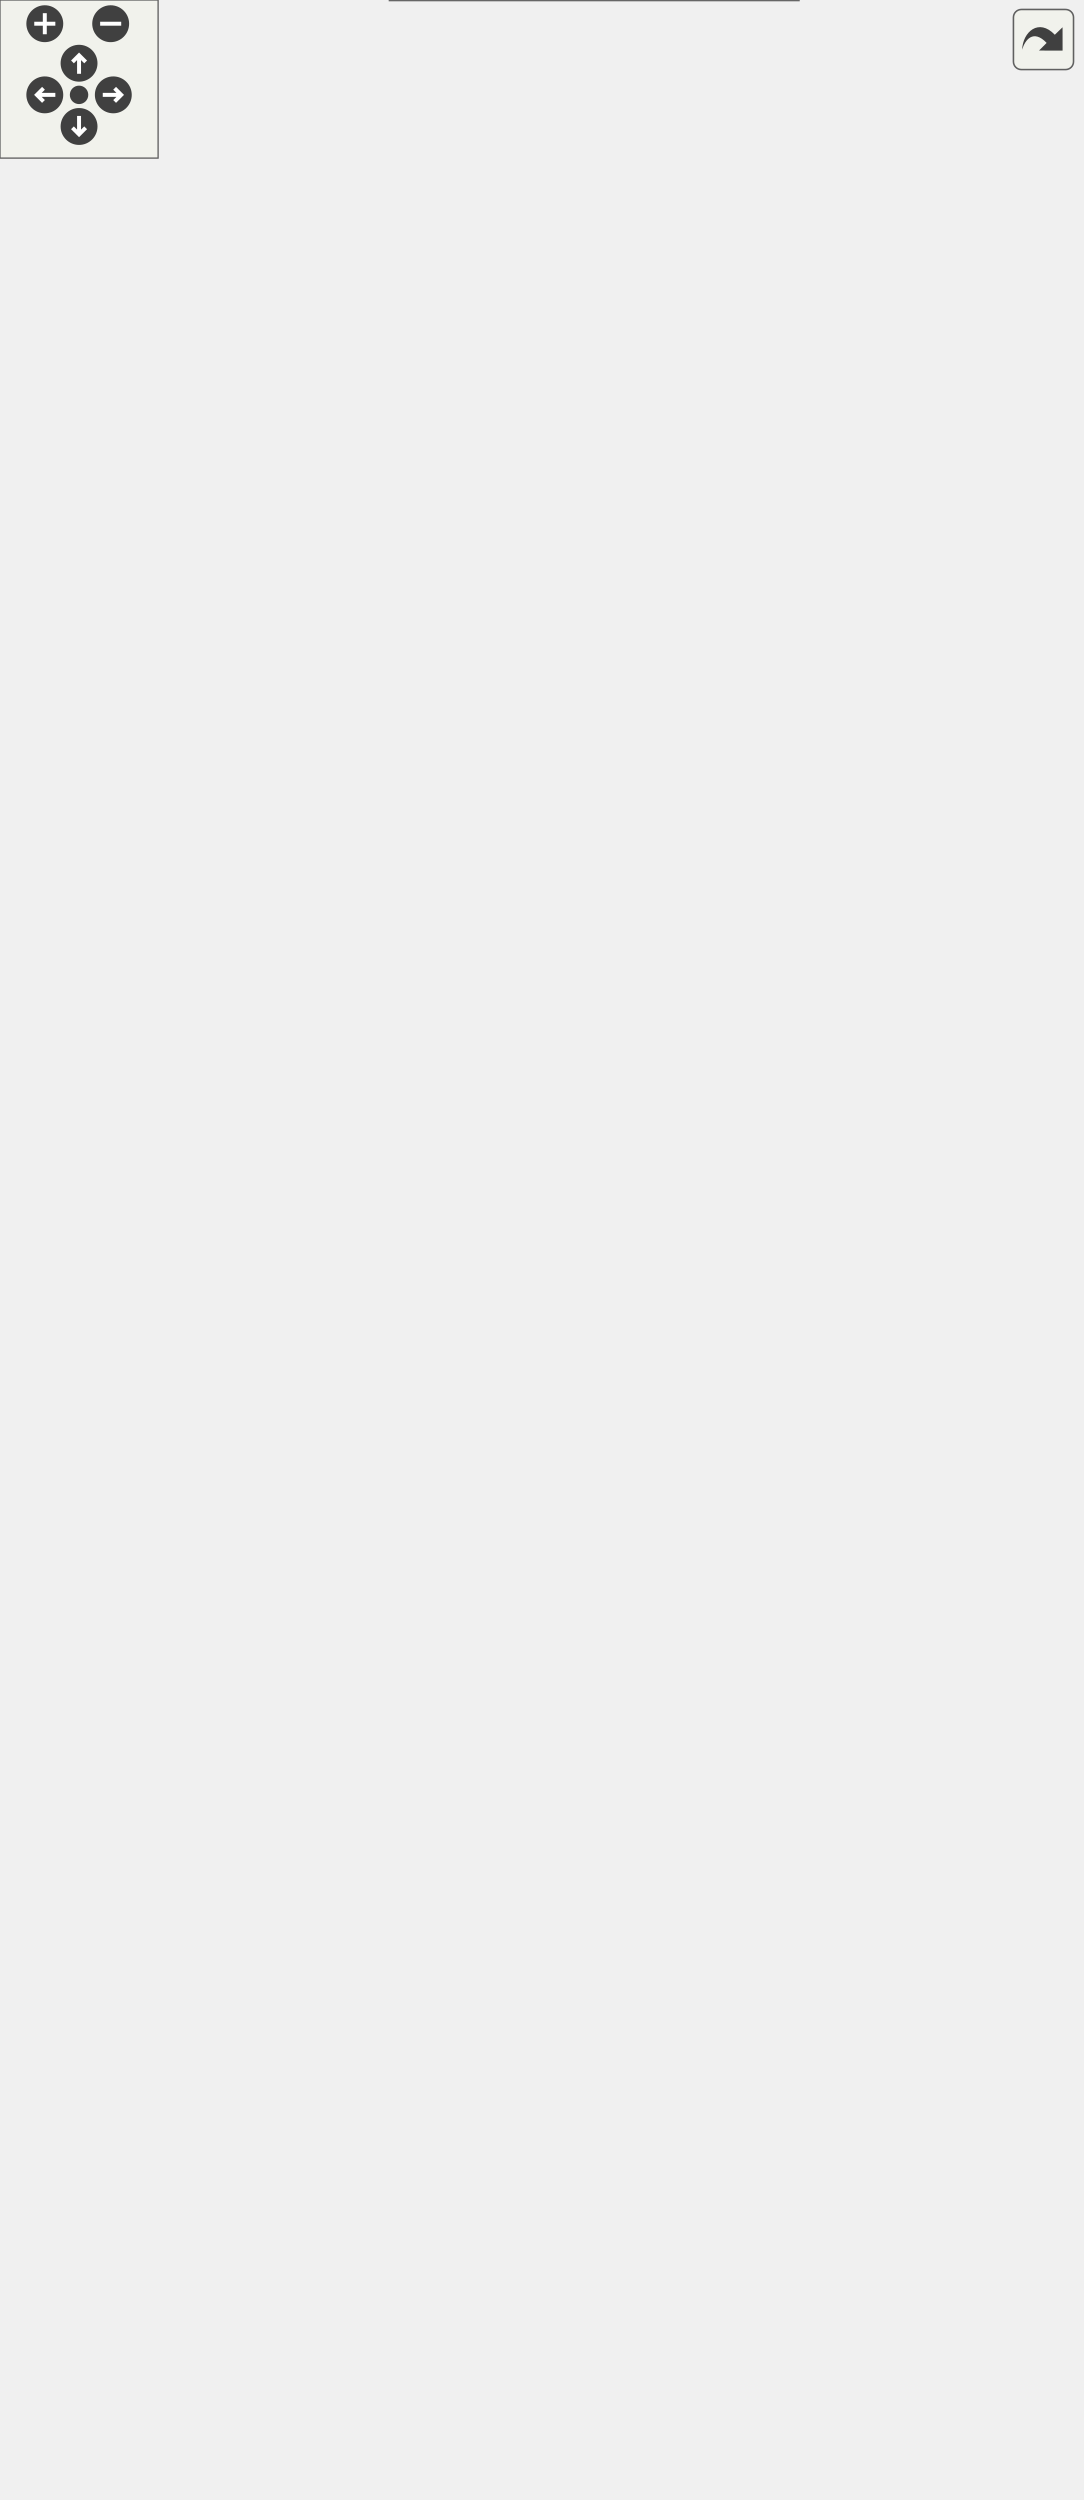
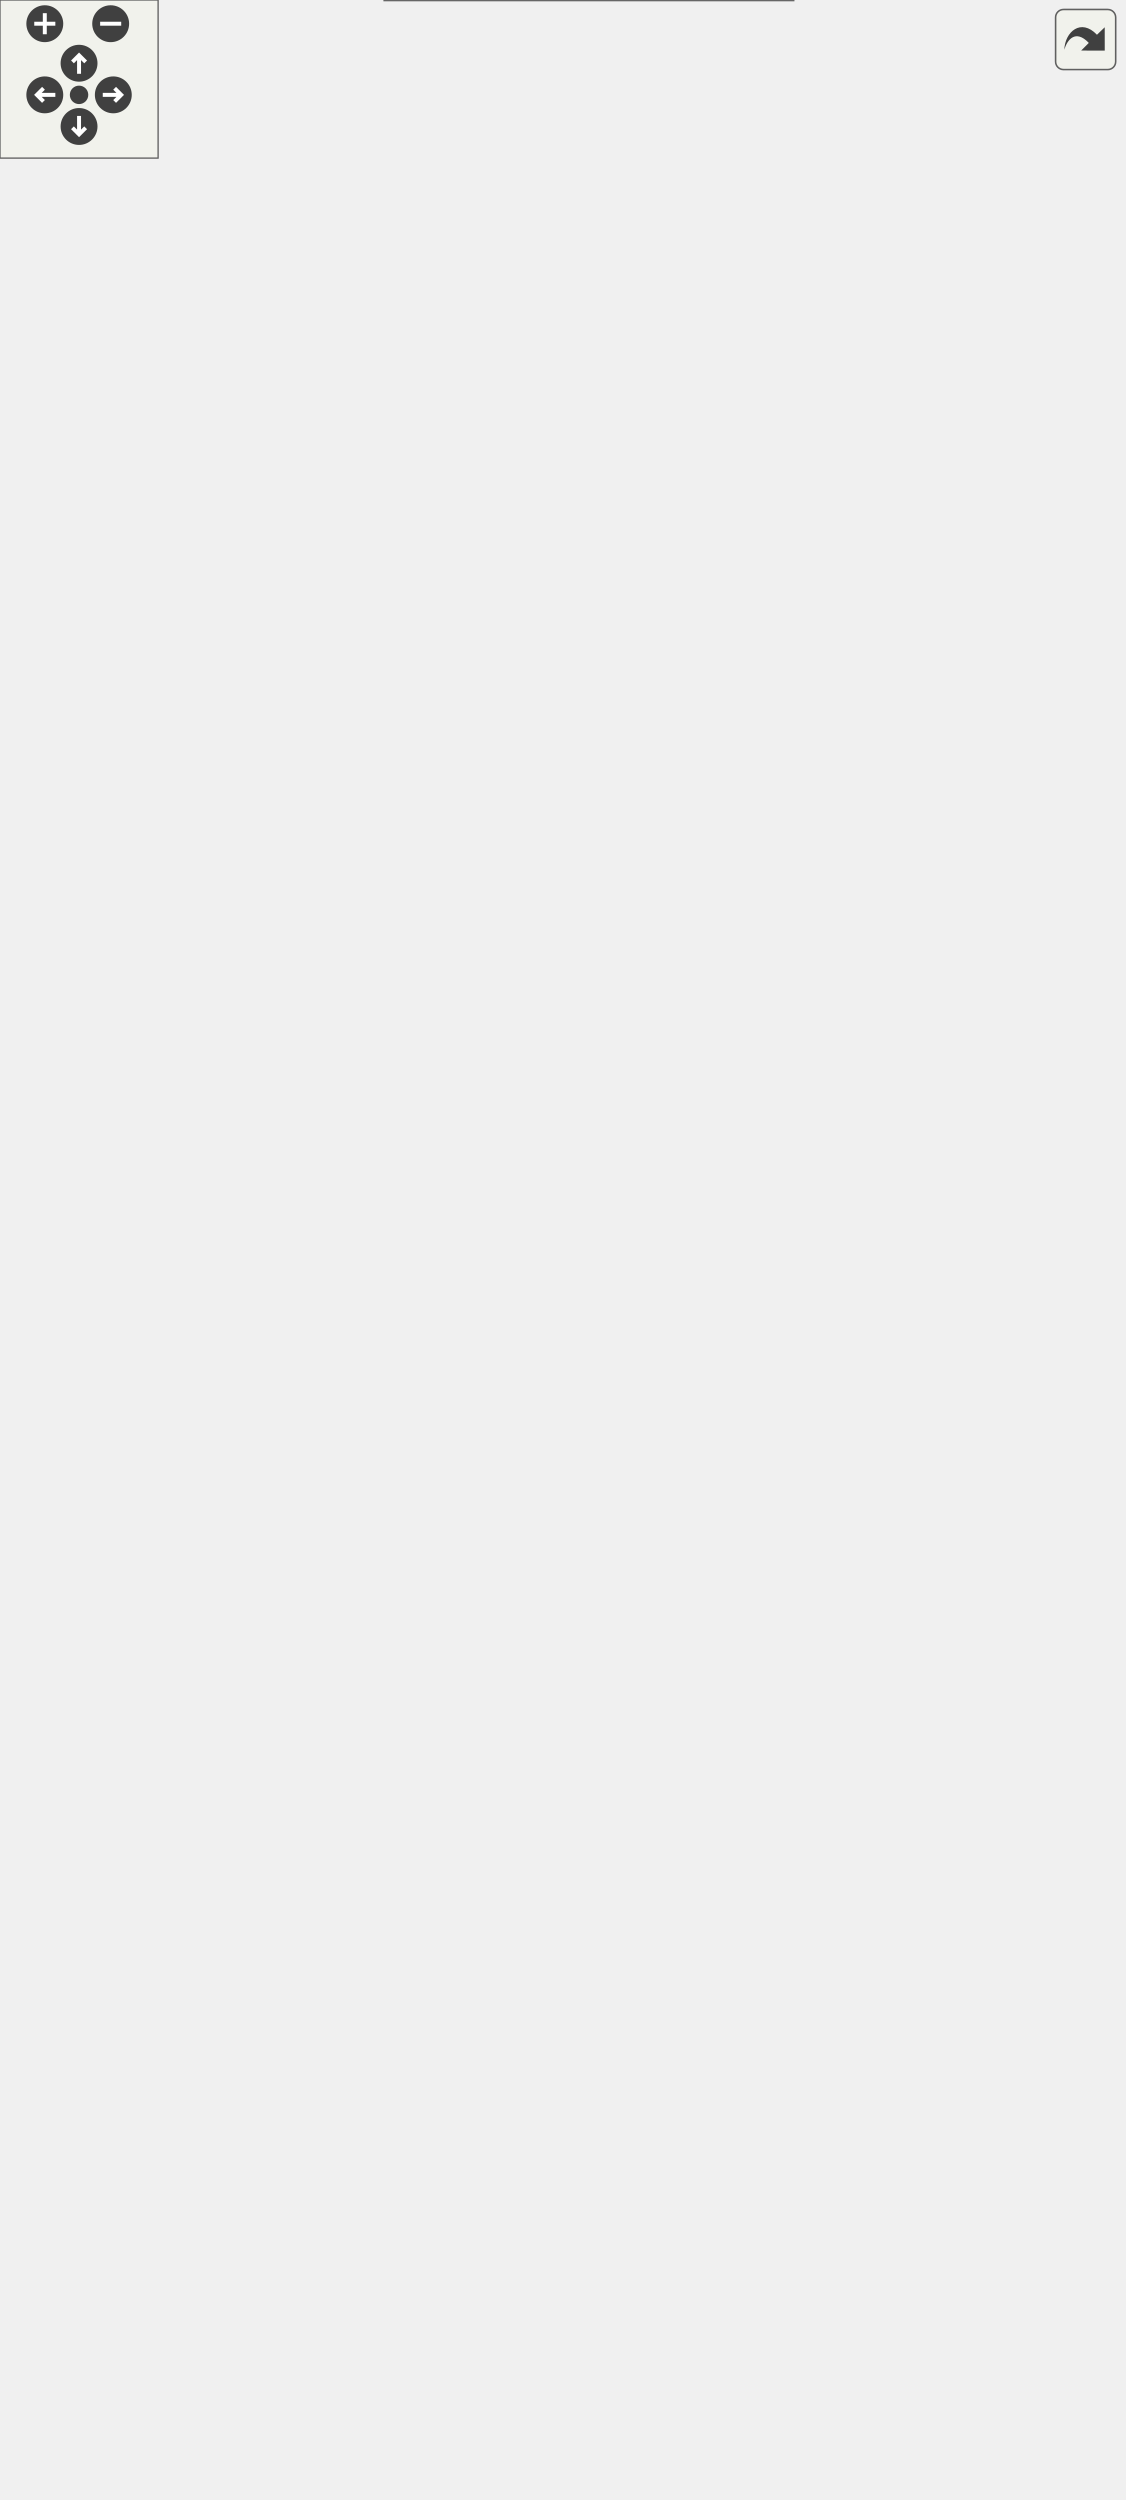
<svg xmlns="http://www.w3.org/2000/svg" xmlns:xlink="http://www.w3.org/1999/xlink" id="main" version="1.1" xml:space="preserve">
  <style type="text/css">
.edge:hover path { stroke: red; }
.edge:hover polygon { stroke: red; fill: red; }
</style>
  <defs>
    <circle id="rim" cx="0" cy="0" r="7" />
    <circle id="rim2" cx="0" cy="0" r="3.5" />
    <g id="zoomPlus">
      <use xlink:href="#rim" fill="#404040">
        <set attributeName="fill" to="#808080" begin="zoomplus.mouseover" end="zoomplus.mouseout" />
      </use>
      <path d="M-4,0h8M0,-4v8" fill="none" stroke="white" stroke-width="1.5" pointer-events="none" />
    </g>
    <g id="zoomMin">
      <use xlink:href="#rim" fill="#404040">
        <set attributeName="fill" to="#808080" begin="zoomminus.mouseover" end="zoomminus.mouseout" />
      </use>
      <path d="M-4,0h8" fill="none" stroke="white" stroke-width="1.5" pointer-events="none" />
    </g>
    <g id="dirArrow">
      <path fill="none" stroke="white" stroke-width="1.5" d="M0,-3.0v7 M-2.5,-0.5L0,-3.0L2.5,-0.5" />
    </g>
    <g id="resetDef">
      <use xlink:href="#rim2" fill="#404040">
        <set attributeName="fill" to="#808080" begin="reset.mouseover" end="reset.mouseout" />
      </use>
    </g>
  </defs>
  <svg id="graph" class="graph">
    <g id="viewport">
      <g id="node1" class="node">
        <g id="a_node1">
          <a xlink:title="A specialized @WrappedDataProvider that is created without first knowing the backing source it wraps.">
-             <polygon fill="#999999" stroke="#666666" points="303,-140 148,-140 148,0 303,0 303,-140" />
-             <text text-anchor="start" x="156" y="-128" font-family="Helvetica,sans-Serif" font-size="10.00">{data_access::DeferredWrapped</text>
-             <text text-anchor="middle" x="225.5" y="-117" font-family="Helvetica,sans-Serif" font-size="10.00">Provider</text>
-             <text text-anchor="start" x="156" y="-106" font-family="Helvetica,sans-Serif" font-size="10.00">||+ DeferredWrappedProvider()</text>
-             <text text-anchor="start" x="156" y="-95" font-family="Helvetica,sans-Serif" font-size="10.00">+ DeferredWrappedProvider()</text>
-             <text text-anchor="start" x="156" y="-84" font-family="Helvetica,sans-Serif" font-size="10.00">+ DeferredWrappedProvider()</text>
-             <text text-anchor="start" x="156" y="-73" font-family="Helvetica,sans-Serif" font-size="10.00">+ get_available_variable</text>
-             <text text-anchor="start" x="156" y="-62" font-family="Helvetica,sans-Serif" font-size="10.00">_names()</text>
-             <text text-anchor="start" x="156" y="-51" font-family="Helvetica,sans-Serif" font-size="10.00">+ getSetMessage()</text>
-             <text text-anchor="start" x="156" y="-40" font-family="Helvetica,sans-Serif" font-size="10.00">+ isReadyToProvideData()</text>
-             <text text-anchor="start" x="156" y="-29" font-family="Helvetica,sans-Serif" font-size="10.00">+ isWrappedProviderSet()</text>
-             <text text-anchor="start" x="156" y="-18" font-family="Helvetica,sans-Serif" font-size="10.00">+ setWrappedProvider()</text>
-             <text text-anchor="middle" x="225.5" y="-7" font-family="Helvetica,sans-Serif" font-size="10.00">}</text>
+             <polygon fill="#999999" stroke="#666666" points="301,-140 146,-140 146,0 301,0 301,-140" />
+             <text text-anchor="start" x="154" y="-128" font-family="Helvetica,sans-Serif" font-size="10.00">{data_access::DeferredWrapped</text>
+             <text text-anchor="middle" x="223.5" y="-117" font-family="Helvetica,sans-Serif" font-size="10.00">Provider</text>
+             <text text-anchor="start" x="154" y="-106" font-family="Helvetica,sans-Serif" font-size="10.00">||+ DeferredWrappedProvider()</text>
+             <text text-anchor="start" x="154" y="-95" font-family="Helvetica,sans-Serif" font-size="10.00">+ DeferredWrappedProvider()</text>
+             <text text-anchor="start" x="154" y="-84" font-family="Helvetica,sans-Serif" font-size="10.00">+ DeferredWrappedProvider()</text>
+             <text text-anchor="start" x="154" y="-73" font-family="Helvetica,sans-Serif" font-size="10.00">+ get_available_variable</text>
+             <text text-anchor="start" x="154" y="-62" font-family="Helvetica,sans-Serif" font-size="10.00">_names()</text>
+             <text text-anchor="start" x="154" y="-51" font-family="Helvetica,sans-Serif" font-size="10.00">+ getSetMessage()</text>
+             <text text-anchor="start" x="154" y="-40" font-family="Helvetica,sans-Serif" font-size="10.00">+ isReadyToProvideData()</text>
+             <text text-anchor="start" x="154" y="-29" font-family="Helvetica,sans-Serif" font-size="10.00">+ isWrappedProviderSet()</text>
+             <text text-anchor="start" x="154" y="-18" font-family="Helvetica,sans-Serif" font-size="10.00">+ setWrappedProvider()</text>
+             <text text-anchor="middle" x="223.5" y="-7" font-family="Helvetica,sans-Serif" font-size="10.00">}</text>
          </a>
        </g>
      </g>
      <g id="node2" class="node">
        <g id="a_node2">
          <a xlink:href="classdata__access_1_1_wrapped_data_provider.html" target="_top" xlink:title="Simple implementation that basically wraps another instance.">
-             <polygon fill="white" stroke="#666666" points="189.5,-371 51.5,-371 51.5,-187 189.5,-187 189.5,-371" />
-             <text text-anchor="start" x="59.5" y="-359" font-family="Helvetica,sans-Serif" font-size="10.00">{data_access::WrappedData</text>
-             <text text-anchor="middle" x="120.5" y="-348" font-family="Helvetica,sans-Serif" font-size="10.00">Provider</text>
-             <text text-anchor="start" x="59.5" y="-337" font-family="Helvetica,sans-Serif" font-size="10.00">||+ WrappedDataProvider()</text>
-             <text text-anchor="start" x="59.5" y="-326" font-family="Helvetica,sans-Serif" font-size="10.00">+ WrappedDataProvider()</text>
-             <text text-anchor="start" x="59.5" y="-315" font-family="Helvetica,sans-Serif" font-size="10.00">+ WrappedDataProvider()</text>
-             <text text-anchor="start" x="59.5" y="-304" font-family="Helvetica,sans-Serif" font-size="10.00">+ get_available_variable</text>
-             <text text-anchor="start" x="59.5" y="-293" font-family="Helvetica,sans-Serif" font-size="10.00">_names()</text>
-             <text text-anchor="start" x="59.5" y="-282" font-family="Helvetica,sans-Serif" font-size="10.00">+ get_data_start_time()</text>
-             <text text-anchor="start" x="59.5" y="-271" font-family="Helvetica,sans-Serif" font-size="10.00">+ get_data_stop_time()</text>
-             <text text-anchor="start" x="59.5" y="-260" font-family="Helvetica,sans-Serif" font-size="10.00">+ record_duration()</text>
-             <text text-anchor="start" x="59.5" y="-249" font-family="Helvetica,sans-Serif" font-size="10.00">+ get_ts_index_for_time()</text>
-             <text text-anchor="start" x="59.5" y="-238" font-family="Helvetica,sans-Serif" font-size="10.00">+ get_value()</text>
-             <text text-anchor="start" x="59.5" y="-227" font-family="Helvetica,sans-Serif" font-size="10.00">+ get_values()</text>
-             <text text-anchor="start" x="59.5" y="-216" font-family="Helvetica,sans-Serif" font-size="10.00">+ is_property_sum_over</text>
-             <text text-anchor="start" x="59.5" y="-205" font-family="Helvetica,sans-Serif" font-size="10.00">_time_step()</text>
-             <text text-anchor="middle" x="120.5" y="-194" font-family="Helvetica,sans-Serif" font-size="10.00">}</text>
+             <polygon fill="white" stroke="#666666" points="187.5,-371 49.5,-371 49.5,-187 187.5,-187 187.5,-371" />
+             <text text-anchor="start" x="57.5" y="-359" font-family="Helvetica,sans-Serif" font-size="10.00">{data_access::WrappedData</text>
+             <text text-anchor="middle" x="118.5" y="-348" font-family="Helvetica,sans-Serif" font-size="10.00">Provider</text>
+             <text text-anchor="start" x="57.5" y="-337" font-family="Helvetica,sans-Serif" font-size="10.00">||+ WrappedDataProvider()</text>
+             <text text-anchor="start" x="57.5" y="-326" font-family="Helvetica,sans-Serif" font-size="10.00">+ WrappedDataProvider()</text>
+             <text text-anchor="start" x="57.5" y="-315" font-family="Helvetica,sans-Serif" font-size="10.00">+ WrappedDataProvider()</text>
+             <text text-anchor="start" x="57.5" y="-304" font-family="Helvetica,sans-Serif" font-size="10.00">+ get_available_variable</text>
+             <text text-anchor="start" x="57.5" y="-293" font-family="Helvetica,sans-Serif" font-size="10.00">_names()</text>
+             <text text-anchor="start" x="57.5" y="-282" font-family="Helvetica,sans-Serif" font-size="10.00">+ get_data_start_time()</text>
+             <text text-anchor="start" x="57.5" y="-271" font-family="Helvetica,sans-Serif" font-size="10.00">+ get_data_stop_time()</text>
+             <text text-anchor="start" x="57.5" y="-260" font-family="Helvetica,sans-Serif" font-size="10.00">+ record_duration()</text>
+             <text text-anchor="start" x="57.5" y="-249" font-family="Helvetica,sans-Serif" font-size="10.00">+ get_ts_index_for_time()</text>
+             <text text-anchor="start" x="57.5" y="-238" font-family="Helvetica,sans-Serif" font-size="10.00">+ get_value()</text>
+             <text text-anchor="start" x="57.5" y="-227" font-family="Helvetica,sans-Serif" font-size="10.00">+ get_values()</text>
+             <text text-anchor="start" x="57.5" y="-216" font-family="Helvetica,sans-Serif" font-size="10.00">+ is_property_sum_over</text>
+             <text text-anchor="start" x="57.5" y="-205" font-family="Helvetica,sans-Serif" font-size="10.00">_time_step()</text>
+             <text text-anchor="middle" x="118.5" y="-194" font-family="Helvetica,sans-Serif" font-size="10.00">}</text>
          </a>
        </g>
      </g>
      <g id="edge1" class="edge">
-         <path fill="none" stroke="#63b8ff" d="M172.03,-176.4C178.21,-164.23 184.4,-152.02 190.27,-140.45" />
-         <polygon fill="none" stroke="#63b8ff" points="168.95,-174.75 167.54,-185.25 175.19,-177.92 168.95,-174.75" />
+         <path fill="none" stroke="#63b8ff" d="M170.03,-176.4C176.21,-164.23 182.4,-152.02 188.27,-140.45" />
+         <polygon fill="none" stroke="#63b8ff" points="166.95,-174.75 165.54,-185.25 173.19,-177.92 166.95,-174.75" />
      </g>
      <g id="node3" class="node">
        <g id="a_node3">
          <a xlink:href="classdata__access_1_1_generic_data_provider.html" target="_top" xlink:title=" ">
            <polygon fill="white" stroke="#666666" points="162.5,-459 28.5,-459 28.5,-418 162.5,-418 162.5,-459" />
            <text text-anchor="start" x="36.5" y="-447" font-family="Helvetica,sans-Serif" font-size="10.00">{data_access::GenericData</text>
            <text text-anchor="middle" x="95.5" y="-436" font-family="Helvetica,sans-Serif" font-size="10.00">Provider</text>
            <text text-anchor="middle" x="95.5" y="-425" font-family="Helvetica,sans-Serif" font-size="10.00">||}</text>
          </a>
        </g>
      </g>
      <g id="edge2" class="edge">
-         <path fill="none" stroke="#63b8ff" d="M100.45,-406.33C102.08,-396.03 104,-383.98 105.98,-371.5" />
-         <polygon fill="none" stroke="#63b8ff" points="97.01,-405.63 98.9,-416.06 103.93,-406.73 97.01,-405.63" />
+         <path fill="none" stroke="#63b8ff" d="M99.99,-406.32C100.82,-400.56 101.69,-394.6 102.5,-389 103.34,-383.23 104.21,-377.28 105.08,-371.29" />
+         <polygon fill="none" stroke="#63b8ff" points="96.53,-405.78 98.57,-416.18 103.46,-406.78 96.53,-405.78" />
      </g>
      <g id="edge5" class="edge">
-         <path fill="none" stroke="#404040" d="M98.68,-417.65C99.59,-411.95 100.59,-405.73 101.5,-400 102.33,-394.79 103.18,-389.44 104.04,-384.05" />
-         <polygon fill="none" stroke="#404040" points="104.02,-384.14 101.01,-377.59 105.9,-372.29 108.91,-378.84 104.02,-384.14" />
-         <text text-anchor="middle" x="146" y="-392" font-family="Helvetica,sans-Serif" font-size="10.00"> #wrapped_provider</text>
+         <path fill="none" stroke="#404040" d="M98.41,-417.55C99.75,-408.43 101.44,-396.85 103.27,-384.31" />
+         <polygon fill="none" stroke="#404040" points="103.27,-384.26 100.18,-377.75 105.01,-372.39 108.1,-378.9 103.27,-384.26" />
+         <text text-anchor="middle" x="145" y="-392" font-family="Helvetica,sans-Serif" font-size="10.00"> #wrapped_provider</text>
      </g>
      <g id="node4" class="node">
        <g id="a_node4">
          <a xlink:href="classdata__access_1_1_data_provider.html" target="_top" xlink:title=" ">
            <polygon fill="white" stroke="#666666" points="191,-668 0,-668 0,-506 191,-506 191,-668" />
            <text text-anchor="start" x="8" y="-656" font-family="Helvetica,sans-Serif" font-size="10.00">{data_access::DataProvider</text>
            <text text-anchor="middle" x="95.5" y="-645" font-family="Helvetica,sans-Serif" font-size="10.00">&lt; double, CatchmentAggrDataSelector &gt;</text>
            <text text-anchor="start" x="8" y="-634" font-family="Helvetica,sans-Serif" font-size="10.00">||+ ~DataProvider()</text>
            <text text-anchor="start" x="8" y="-623" font-family="Helvetica,sans-Serif" font-size="10.00">+ get_available_variable</text>
            <text text-anchor="start" x="8" y="-612" font-family="Helvetica,sans-Serif" font-size="10.00">_names()</text>
            <text text-anchor="start" x="8" y="-601" font-family="Helvetica,sans-Serif" font-size="10.00">+ get_data_start_time()</text>
            <text text-anchor="start" x="8" y="-590" font-family="Helvetica,sans-Serif" font-size="10.00">+ get_data_stop_time()</text>
            <text text-anchor="start" x="8" y="-579" font-family="Helvetica,sans-Serif" font-size="10.00">+ record_duration()</text>
            <text text-anchor="start" x="8" y="-568" font-family="Helvetica,sans-Serif" font-size="10.00">+ get_ts_index_for_time()</text>
            <text text-anchor="start" x="8" y="-557" font-family="Helvetica,sans-Serif" font-size="10.00">+ get_value()</text>
            <text text-anchor="start" x="8" y="-546" font-family="Helvetica,sans-Serif" font-size="10.00">+ get_values()</text>
            <text text-anchor="start" x="8" y="-535" font-family="Helvetica,sans-Serif" font-size="10.00">+ is_property_sum_over</text>
            <text text-anchor="start" x="8" y="-524" font-family="Helvetica,sans-Serif" font-size="10.00">_time_step()</text>
            <text text-anchor="middle" x="95.5" y="-513" font-family="Helvetica,sans-Serif" font-size="10.00">}</text>
          </a>
        </g>
      </g>
      <g id="edge3" class="edge">
        <path fill="none" stroke="#63b8ff" d="M95.5,-494.61C95.5,-481.37 95.5,-468.97 95.5,-459.3" />
        <polygon fill="none" stroke="#63b8ff" points="92,-494.38 95.5,-504.38 99,-494.38 92,-494.38" />
      </g>
      <g id="node5" class="node">
        <g id="a_node5">
          <a xlink:href="classdata__access_1_1_data_provider.html" target="_top" xlink:title=" ">
            <polygon fill="white" stroke="#666666" points="167,-888 24,-888 24,-726 167,-726 167,-888" />
            <text text-anchor="start" x="32" y="-876" font-family="Helvetica,sans-Serif" font-size="10.00">{data_access::DataProvider</text>
            <text text-anchor="middle" x="95.5" y="-865" font-family="Helvetica,sans-Serif" font-size="10.00">&lt; data_type, selection_type &gt;</text>
            <text text-anchor="start" x="32" y="-854" font-family="Helvetica,sans-Serif" font-size="10.00">||+ ~DataProvider()</text>
            <text text-anchor="start" x="32" y="-843" font-family="Helvetica,sans-Serif" font-size="10.00">+ get_available_variable</text>
            <text text-anchor="start" x="32" y="-832" font-family="Helvetica,sans-Serif" font-size="10.00">_names()</text>
            <text text-anchor="start" x="32" y="-821" font-family="Helvetica,sans-Serif" font-size="10.00">+ get_data_start_time()</text>
            <text text-anchor="start" x="32" y="-810" font-family="Helvetica,sans-Serif" font-size="10.00">+ get_data_stop_time()</text>
            <text text-anchor="start" x="32" y="-799" font-family="Helvetica,sans-Serif" font-size="10.00">+ record_duration()</text>
            <text text-anchor="start" x="32" y="-788" font-family="Helvetica,sans-Serif" font-size="10.00">+ get_ts_index_for_time()</text>
            <text text-anchor="start" x="32" y="-777" font-family="Helvetica,sans-Serif" font-size="10.00">+ get_value()</text>
            <text text-anchor="start" x="32" y="-766" font-family="Helvetica,sans-Serif" font-size="10.00">+ get_values()</text>
            <text text-anchor="start" x="32" y="-755" font-family="Helvetica,sans-Serif" font-size="10.00">+ is_property_sum_over</text>
            <text text-anchor="start" x="32" y="-744" font-family="Helvetica,sans-Serif" font-size="10.00">_time_step()</text>
            <text text-anchor="middle" x="95.5" y="-733" font-family="Helvetica,sans-Serif" font-size="10.00">}</text>
          </a>
        </g>
      </g>
      <g id="edge4" class="edge">
        <path fill="none" stroke="orange" d="M95.5,-714.68C95.5,-699.33 95.5,-683.49 95.5,-668.44" />
        <polygon fill="orange" stroke="orange" points="92,-714.24 95.5,-724.24 99,-714.24 92,-714.24" />
        <text text-anchor="start" x="95.5" y="-700" font-family="Helvetica,sans-Serif" font-size="10.00"> &lt; double, CatchmentAggrData</text>
        <text text-anchor="middle" x="162" y="-689" font-family="Helvetica,sans-Serif" font-size="10.00">Selector &gt;</text>
      </g>
      <g id="node6" class="node">
        <g id="a_node6">
          <a xlink:title=" ">
-             <polygon fill="white" stroke="#666666" points="410,-294 305,-294 305,-264 410,-264 410,-294" />
-             <text text-anchor="middle" x="357.5" y="-282" font-family="Helvetica,sans-Serif" font-size="10.00">{std::vector&lt; string &gt;</text>
-             <text text-anchor="middle" x="357.5" y="-271" font-family="Helvetica,sans-Serif" font-size="10.00">||}</text>
+             <polygon fill="white" stroke="#666666" points="426,-294 303,-294 303,-264 426,-264 426,-294" />
+             <text text-anchor="middle" x="364.5" y="-282" font-family="Helvetica,sans-Serif" font-size="10.00">{std::vector&lt; std::string &gt;</text>
+             <text text-anchor="middle" x="364.5" y="-271" font-family="Helvetica,sans-Serif" font-size="10.00">||}</text>
          </a>
        </g>
      </g>
      <g id="edge6" class="edge">
-         <path fill="none" stroke="#404040" d="M348.43,-263.77C333.64,-240.58 303.29,-192.99 276.45,-150.89" />
-         <polygon fill="none" stroke="#404040" points="276.47,-150.92 269.87,-148.01 270.01,-140.8 276.61,-143.71 276.47,-150.92" />
-         <text text-anchor="middle" x="328" y="-161" font-family="Helvetica,sans-Serif" font-size="10.00"> #providedOutputs</text>
+         <path fill="none" stroke="#404040" d="M354.81,-263.77C338.98,-240.53 306.45,-192.78 277.74,-150.62" />
+         <polygon fill="none" stroke="#404040" points="277.79,-150.71 271.11,-148 271.04,-140.79 277.72,-143.5 277.79,-150.71" />
+         <text text-anchor="middle" x="330" y="-161" font-family="Helvetica,sans-Serif" font-size="10.00"> #providedOutputs</text>
      </g>
      <g id="node7" class="node">
        <g id="a_node7">
          <a xlink:title=" ">
-             <polygon fill="white" stroke="#666666" points="293.5,-453.5 231.5,-453.5 231.5,-423.5 293.5,-423.5 293.5,-453.5" />
-             <text text-anchor="middle" x="262.5" y="-441.5" font-family="Helvetica,sans-Serif" font-size="10.00">{std::string</text>
-             <text text-anchor="middle" x="262.5" y="-430.5" font-family="Helvetica,sans-Serif" font-size="10.00">||}</text>
+             <polygon fill="white" stroke="#666666" points="297.5,-453.5 235.5,-453.5 235.5,-423.5 297.5,-423.5 297.5,-453.5" />
+             <text text-anchor="middle" x="266.5" y="-441.5" font-family="Helvetica,sans-Serif" font-size="10.00">{std::string</text>
+             <text text-anchor="middle" x="266.5" y="-430.5" font-family="Helvetica,sans-Serif" font-size="10.00">||}</text>
          </a>
        </g>
      </g>
      <g id="edge11" class="edge">
-         <path fill="none" stroke="#404040" d="M254.66,-423.22C247.9,-410.09 238.6,-389.85 234.5,-371 218.76,-298.66 217.72,-214.22 219.91,-153.38" />
-         <polygon fill="none" stroke="#404040" points="219.91,-153.28 216.16,-147.12 220.4,-141.29 224.15,-147.44 219.91,-153.28" />
-         <text text-anchor="middle" x="265" y="-276.5" font-family="Helvetica,sans-Serif" font-size="10.00"> #setMessage</text>
+         <path fill="none" stroke="#404040" d="M256.81,-423.2C248.61,-410.22 237.43,-390.22 232.5,-371 214.02,-299.03 213.34,-214.15 216.36,-153.07" />
+         <polygon fill="none" stroke="#404040" points="216.34,-153.3 212.68,-147.09 217,-141.31 220.67,-147.53 216.34,-153.3" />
+         <text text-anchor="middle" x="263" y="-276.5" font-family="Helvetica,sans-Serif" font-size="10.00"> #setMessage</text>
      </g>
      <g id="edge7" class="edge">
-         <path fill="none" stroke="#404040" d="M271.1,-423.25C287.21,-396.54 322.12,-338.65 342.29,-305.22" />
-         <polygon fill="none" stroke="#404040" points="342.33,-305.16 342,-297.95 348.52,-294.88 348.85,-302.08 342.33,-305.16" />
-         <text text-anchor="middle" x="316" y="-392" font-family="Helvetica,sans-Serif" font-size="10.00"> +elements</text>
+         <path fill="none" stroke="#404040" d="M275.37,-423.25C292.06,-396.42 328.32,-338.15 349.08,-304.78" />
+         <polygon fill="none" stroke="#404040" points="348.91,-305.06 348.68,-297.86 355.24,-294.87 355.47,-302.08 348.91,-305.06" />
+         <text text-anchor="middle" x="320" y="-392" font-family="Helvetica,sans-Serif" font-size="10.00"> +elements</text>
      </g>
      <g id="node8" class="node">
        <g id="a_node8">
          <a xlink:title=" ">
-             <polygon fill="white" stroke="#666666" points="310.5,-607.5 214.5,-607.5 214.5,-566.5 310.5,-566.5 310.5,-607.5" />
-             <text text-anchor="start" x="222.5" y="-595.5" font-family="Helvetica,sans-Serif" font-size="10.00">{std::basic_string&lt;</text>
-             <text text-anchor="middle" x="262.5" y="-584.5" font-family="Helvetica,sans-Serif" font-size="10.00"> Char &gt;</text>
-             <text text-anchor="middle" x="262.5" y="-573.5" font-family="Helvetica,sans-Serif" font-size="10.00">||}</text>
+             <polygon fill="white" stroke="#666666" points="314.5,-607.5 218.5,-607.5 218.5,-566.5 314.5,-566.5 314.5,-607.5" />
+             <text text-anchor="start" x="226.5" y="-595.5" font-family="Helvetica,sans-Serif" font-size="10.00">{std::basic_string&lt;</text>
+             <text text-anchor="middle" x="266.5" y="-584.5" font-family="Helvetica,sans-Serif" font-size="10.00"> Char &gt;</text>
+             <text text-anchor="middle" x="266.5" y="-573.5" font-family="Helvetica,sans-Serif" font-size="10.00">||}</text>
          </a>
        </g>
      </g>
      <g id="edge8" class="edge">
-         <path fill="none" stroke="#63b8ff" d="M262.5,-555.12C262.5,-523.88 262.5,-476.98 262.5,-453.68" />
-         <polygon fill="none" stroke="#63b8ff" points="259,-554.73 262.5,-564.73 266,-554.73 259,-554.73" />
+         <path fill="none" stroke="#63b8ff" d="M266.5,-555.12C266.5,-523.88 266.5,-476.98 266.5,-453.68" />
+         <polygon fill="none" stroke="#63b8ff" points="263,-554.73 266.5,-564.73 270,-554.73 263,-554.73" />
      </g>
      <g id="node9" class="node">
        <g id="a_node9">
          <a xlink:title=" ">
-             <polygon fill="white" stroke="#666666" points="401,-453.5 314,-453.5 314,-423.5 401,-423.5 401,-453.5" />
-             <text text-anchor="middle" x="357.5" y="-441.5" font-family="Helvetica,sans-Serif" font-size="10.00">{std::vector&lt; T &gt;</text>
-             <text text-anchor="middle" x="357.5" y="-430.5" font-family="Helvetica,sans-Serif" font-size="10.00">||}</text>
+             <polygon fill="white" stroke="#666666" points="408,-453.5 321,-453.5 321,-423.5 408,-423.5 408,-453.5" />
+             <text text-anchor="middle" x="364.5" y="-441.5" font-family="Helvetica,sans-Serif" font-size="10.00">{std::vector&lt; T &gt;</text>
+             <text text-anchor="middle" x="364.5" y="-430.5" font-family="Helvetica,sans-Serif" font-size="10.00">||}</text>
          </a>
        </g>
      </g>
      <g id="edge9" class="edge">
-         <path fill="none" stroke="orange" d="M357.5,-412.1C357.5,-378.57 357.5,-320.7 357.5,-294.11" />
-         <polygon fill="orange" stroke="orange" points="354,-411.73 357.5,-421.73 361,-411.73 354,-411.73" />
-         <text text-anchor="middle" x="379" y="-392" font-family="Helvetica,sans-Serif" font-size="10.00"> &lt; string &gt;</text>
+         <path fill="none" stroke="orange" d="M364.5,-412.1C364.5,-378.57 364.5,-320.7 364.5,-294.11" />
+         <polygon fill="orange" stroke="orange" points="361,-411.73 364.5,-421.73 368,-411.73 361,-411.73" />
+         <text text-anchor="middle" x="395" y="-392" font-family="Helvetica,sans-Serif" font-size="10.00"> &lt; std::string &gt;</text>
      </g>
      <g id="node10" class="node">
        <g id="a_node10">
          <a xlink:title=" ">
-             <polygon fill="white" stroke="#666666" points="372,-602 343,-602 343,-572 372,-572 372,-602" />
-             <text text-anchor="middle" x="357.5" y="-590" font-family="Helvetica,sans-Serif" font-size="10.00">{T</text>
-             <text text-anchor="middle" x="357.5" y="-579" font-family="Helvetica,sans-Serif" font-size="10.00">||}</text>
+             <polygon fill="white" stroke="#666666" points="379,-602 350,-602 350,-572 379,-572 379,-602" />
+             <text text-anchor="middle" x="364.5" y="-590" font-family="Helvetica,sans-Serif" font-size="10.00">{T</text>
+             <text text-anchor="middle" x="364.5" y="-579" font-family="Helvetica,sans-Serif" font-size="10.00">||}</text>
          </a>
        </g>
      </g>
      <g id="edge10" class="edge">
-         <path fill="none" stroke="#404040" d="M357.5,-571.69C357.5,-547.34 357.5,-497.48 357.5,-466.44" />
-         <polygon fill="none" stroke="#404040" points="357.5,-466.56 353.5,-460.56 357.5,-454.56 361.5,-460.56 357.5,-466.56" />
-         <text text-anchor="middle" x="382" y="-480" font-family="Helvetica,sans-Serif" font-size="10.00"> +elements</text>
+         <path fill="none" stroke="#404040" d="M364.5,-571.69C364.5,-547.34 364.5,-497.48 364.5,-466.44" />
+         <polygon fill="none" stroke="#404040" points="364.5,-466.56 360.5,-460.56 364.5,-454.56 368.5,-460.56 364.5,-466.56" />
+         <text text-anchor="middle" x="389" y="-480" font-family="Helvetica,sans-Serif" font-size="10.00"> +elements</text>
      </g>
    </g>
  </svg>
  <g id="navigator" transform="translate(0 0)" fill="#404254">
    <rect fill="#f2f5e9" fill-opacity="0.5" stroke="#606060" stroke-width=".5" x="0" y="0" width="60" height="60" />
    <use id="zoomplus" xlink:href="#zoomPlus" x="17" y="9" />
    <use id="zoomminus" xlink:href="#zoomMin" x="42" y="9" />
    <use id="reset" xlink:href="#resetDef" x="30" y="36" />
    <g id="arrowUp" xlink:href="#dirArrow" transform="translate(30 24)">
      <use xlink:href="#rim" fill="#404040">
        <set attributeName="fill" to="#808080" begin="arrowUp.mouseover" end="arrowUp.mouseout" />
      </use>
      <path fill="none" stroke="white" stroke-width="1.5" d="M0,-3.0v7 M-2.5,-0.5L0,-3.0L2.5,-0.5" />
    </g>
    <g id="arrowRight" xlink:href="#dirArrow" transform="rotate(90) translate(36 -43)">
      <use xlink:href="#rim" fill="#404040">
        <set attributeName="fill" to="#808080" begin="arrowRight.mouseover" end="arrowRight.mouseout" />
      </use>
      <path fill="none" stroke="white" stroke-width="1.5" d="M0,-3.0v7 M-2.5,-0.5L0,-3.0L2.5,-0.5" />
    </g>
    <g id="arrowDown" xlink:href="#dirArrow" transform="rotate(180) translate(-30 -48)">
      <use xlink:href="#rim" fill="#404040">
        <set attributeName="fill" to="#808080" begin="arrowDown.mouseover" end="arrowDown.mouseout" />
      </use>
      <path fill="none" stroke="white" stroke-width="1.5" d="M0,-3.0v7 M-2.5,-0.5L0,-3.0L2.5,-0.5" />
    </g>
    <g id="arrowLeft" xlink:href="#dirArrow" transform="rotate(270) translate(-36 17)">
      <use xlink:href="#rim" fill="#404040">
        <set attributeName="fill" to="#808080" begin="arrowLeft.mouseover" end="arrowLeft.mouseout" />
      </use>
      <path fill="none" stroke="white" stroke-width="1.5" d="M0,-3.0v7 M-2.5,-0.5L0,-3.0L2.5,-0.5" />
    </g>
  </g>
  <svg viewBox="0 0 15 15" width="100%" height="30px" preserveAspectRatio="xMaxYMin meet">
    <g id="arrow_out" transform="scale(0.3 0.3)">
      <a xlink:href="classdata__access_1_1_deferred_wrapped_provider__coll__graph_org.svg" target="_base">
        <rect id="button" ry="5" rx="5" y="6" x="6" height="38" width="38" fill="#f2f5e9" fill-opacity="0.5" stroke="#606060" stroke-width="1.0" />
        <path id="arrow" d="M 11.5,31.437 C 11.94,20.098 22.043,11.323 32.159,21.979 L 37.069,17.246 C 37.069,17.246 37.088,32 37.088,32 L 22.16,31.978 C 22.16,31.978 26.998,27.14 26.998,27.14 C 18.529,18.264 13.292,25.23 11.5,31.437 z" style="fill:#404040;" />
      </a>
    </g>
  </svg>
</svg>
